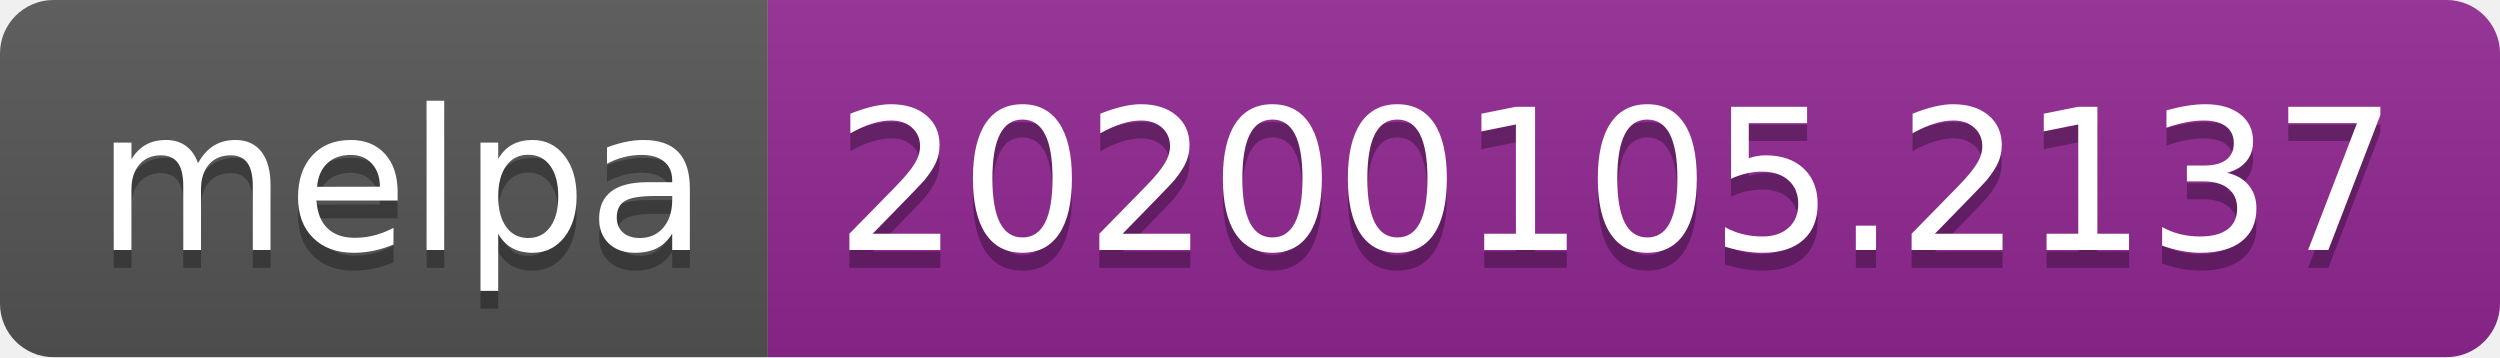
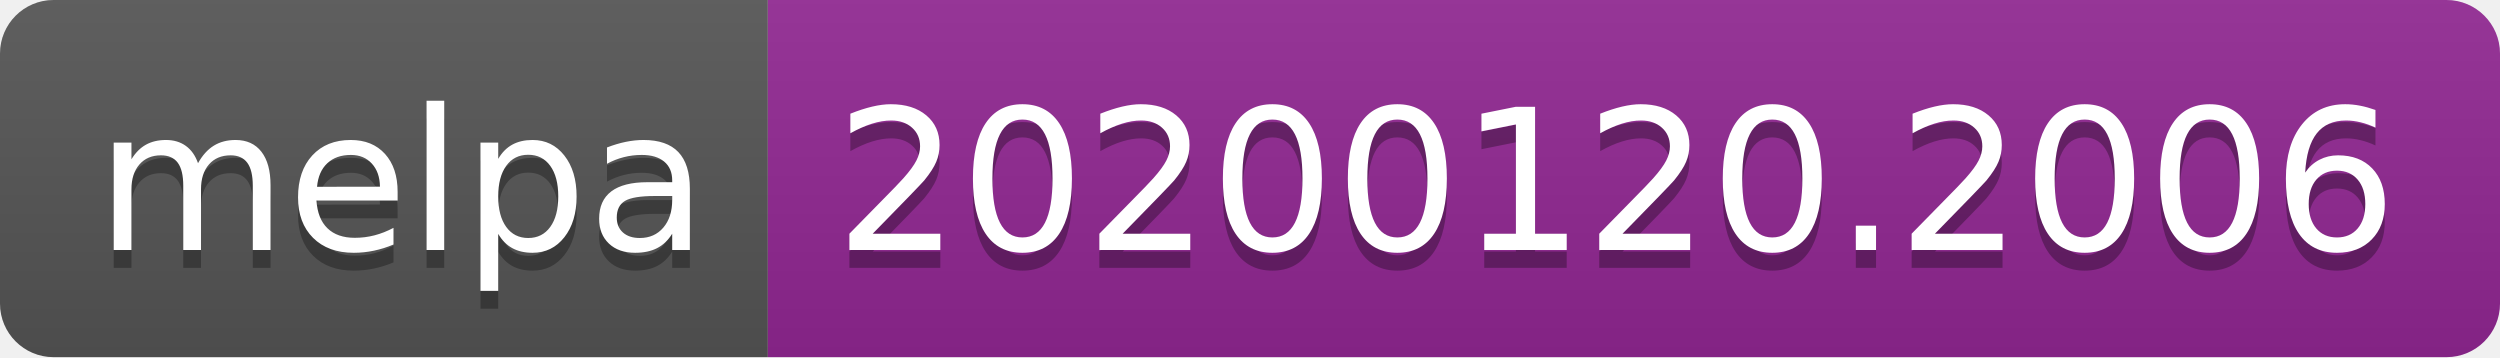
<svg xmlns="http://www.w3.org/2000/svg" width="140" height="20">
  <linearGradient id="b" x2="0" y2="100%">
    <stop offset="0" stop-color="#bbb" stop-opacity=".1" />
    <stop offset="1" stop-opacity=".1" />
  </linearGradient>
  <clipPath id="a">
    <rect width="140" height="20" rx="3" fill="#fff" />
  </clipPath>
  <g clip-path="url(#a)">
    <path fill="#555" d="M0 0h43v20H0z" />
    <path fill="#922793" d="M43 0h97v20H43z" />
    <path fill="url(#b)" d="M0 0h140v20H0z" />
  </g>
  <g fill="#fff" text-anchor="middle" font-family="DejaVu Sans,Verdana,Geneva,sans-serif" font-size="110">
    <text x="225" y="150" fill="#010101" fill-opacity=".3" transform="scale(.1)" textLength="330">melpa</text>
    <text x="225" y="140" transform="scale(.1)" textLength="330">melpa</text>
-     <text x="905" y="150" fill="#010101" fill-opacity=".3" transform="scale(.1)" textLength="870">20200105.2137</text>
-     <text x="905" y="140" transform="scale(.1)" textLength="870">20200105.2137</text>
+     <text x="905" y="150" fill="#010101" fill-opacity=".3" transform="scale(.1)" textLength="870">20200120.2006</text>
+     <text x="905" y="140" transform="scale(.1)" textLength="870">20200120.2006</text>
  </g>
</svg>
